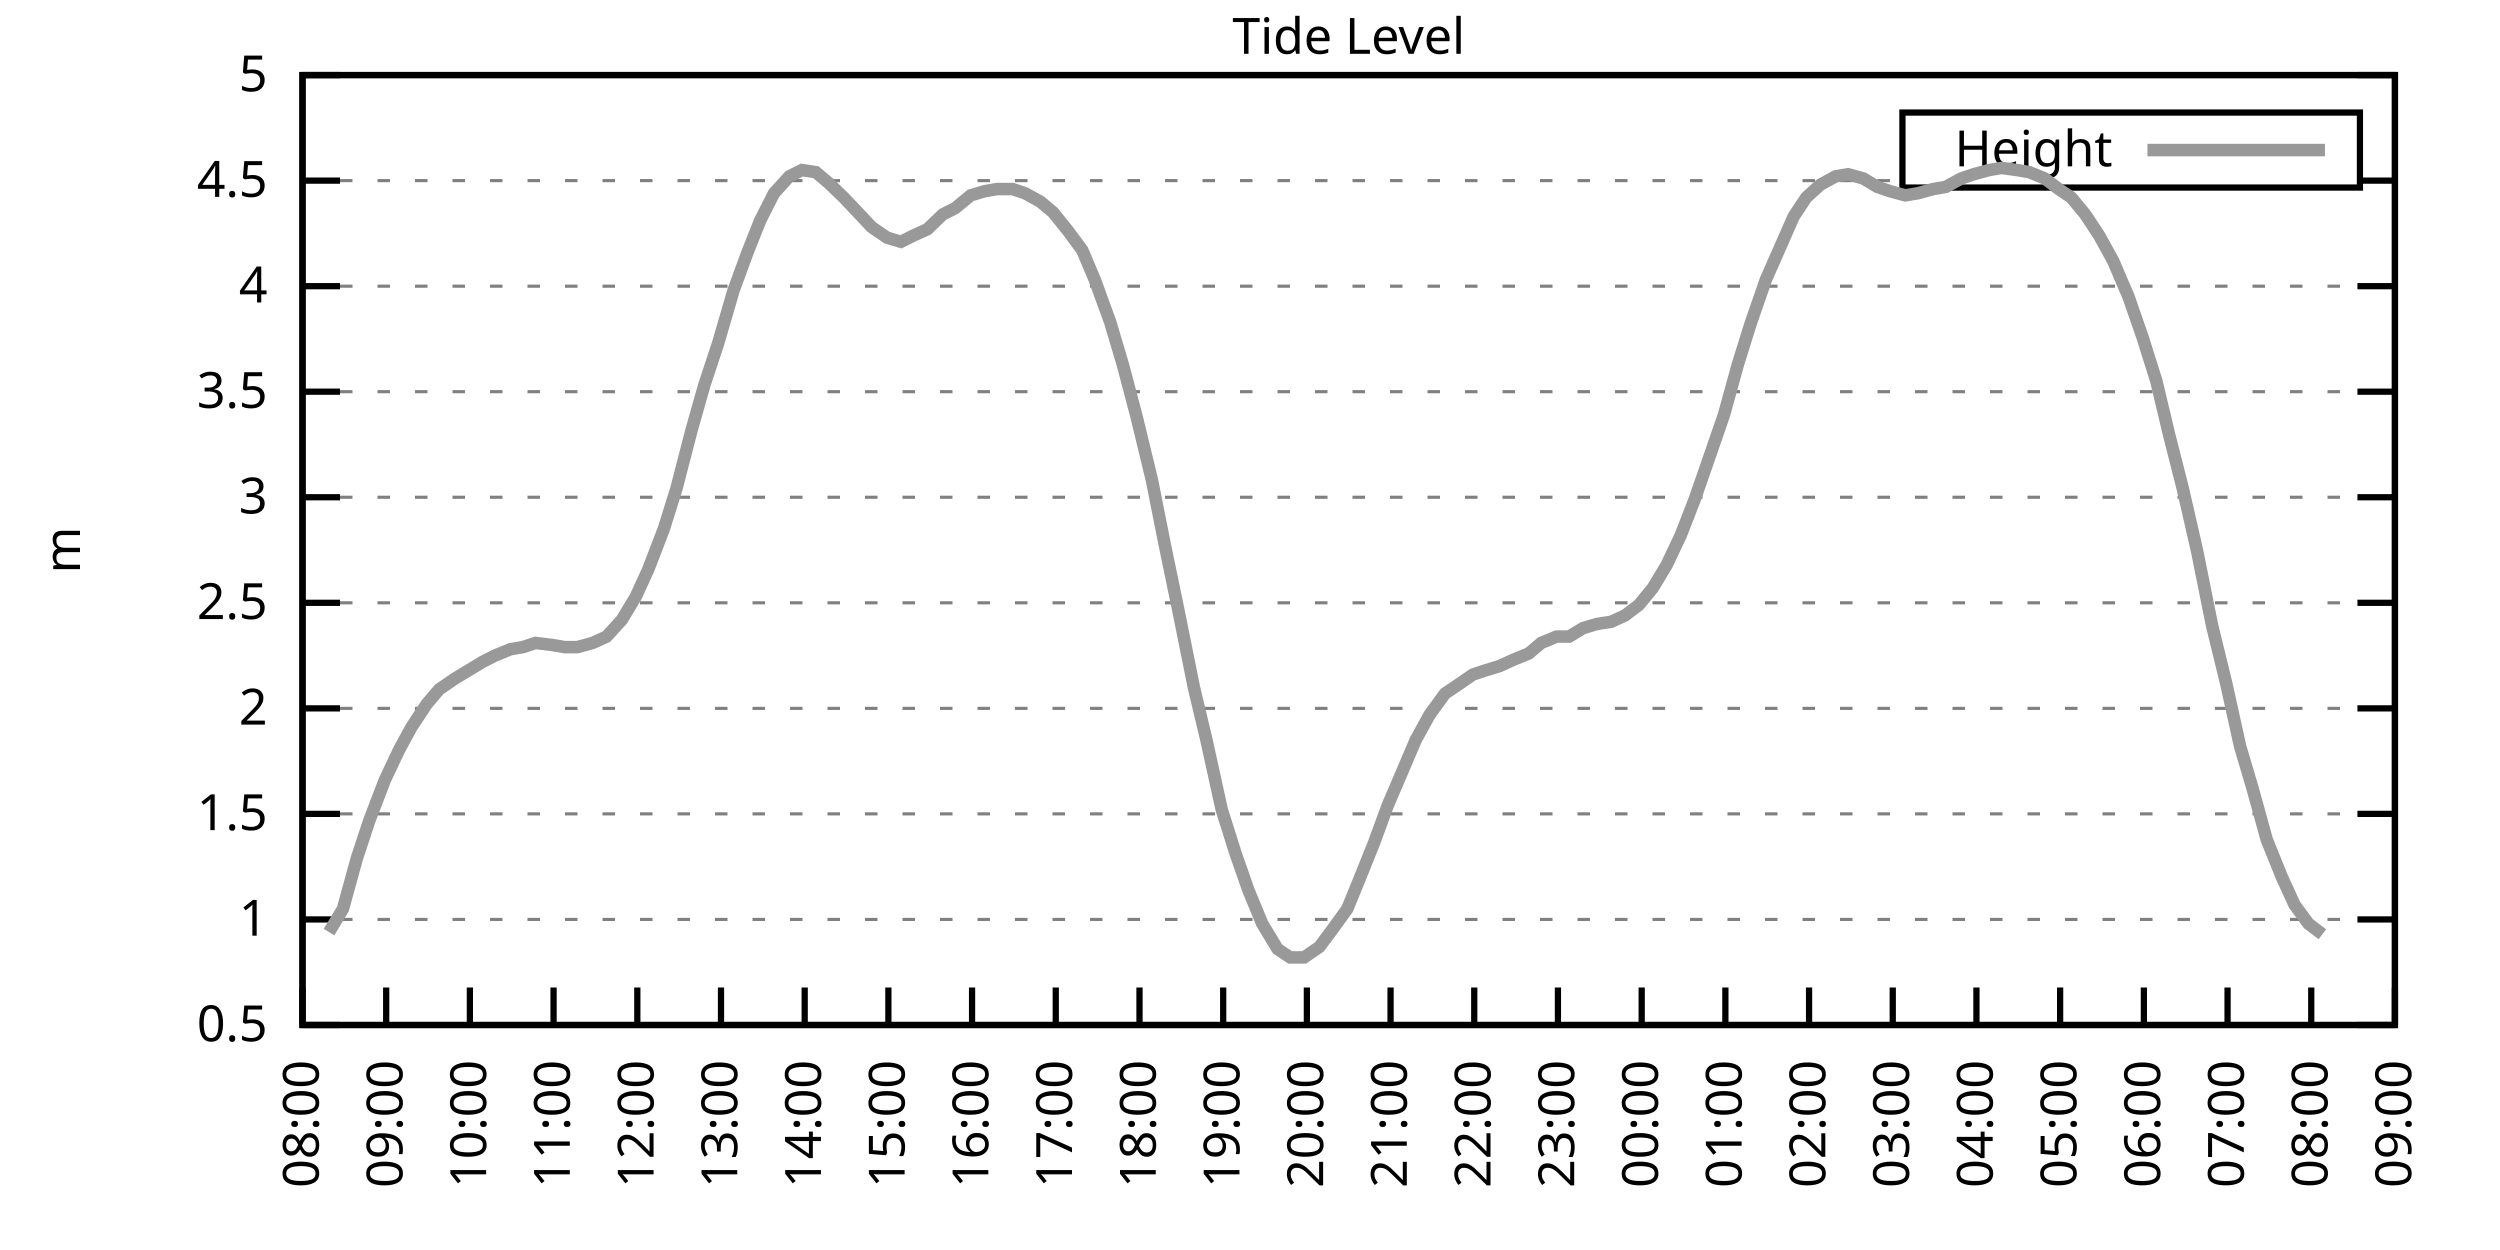
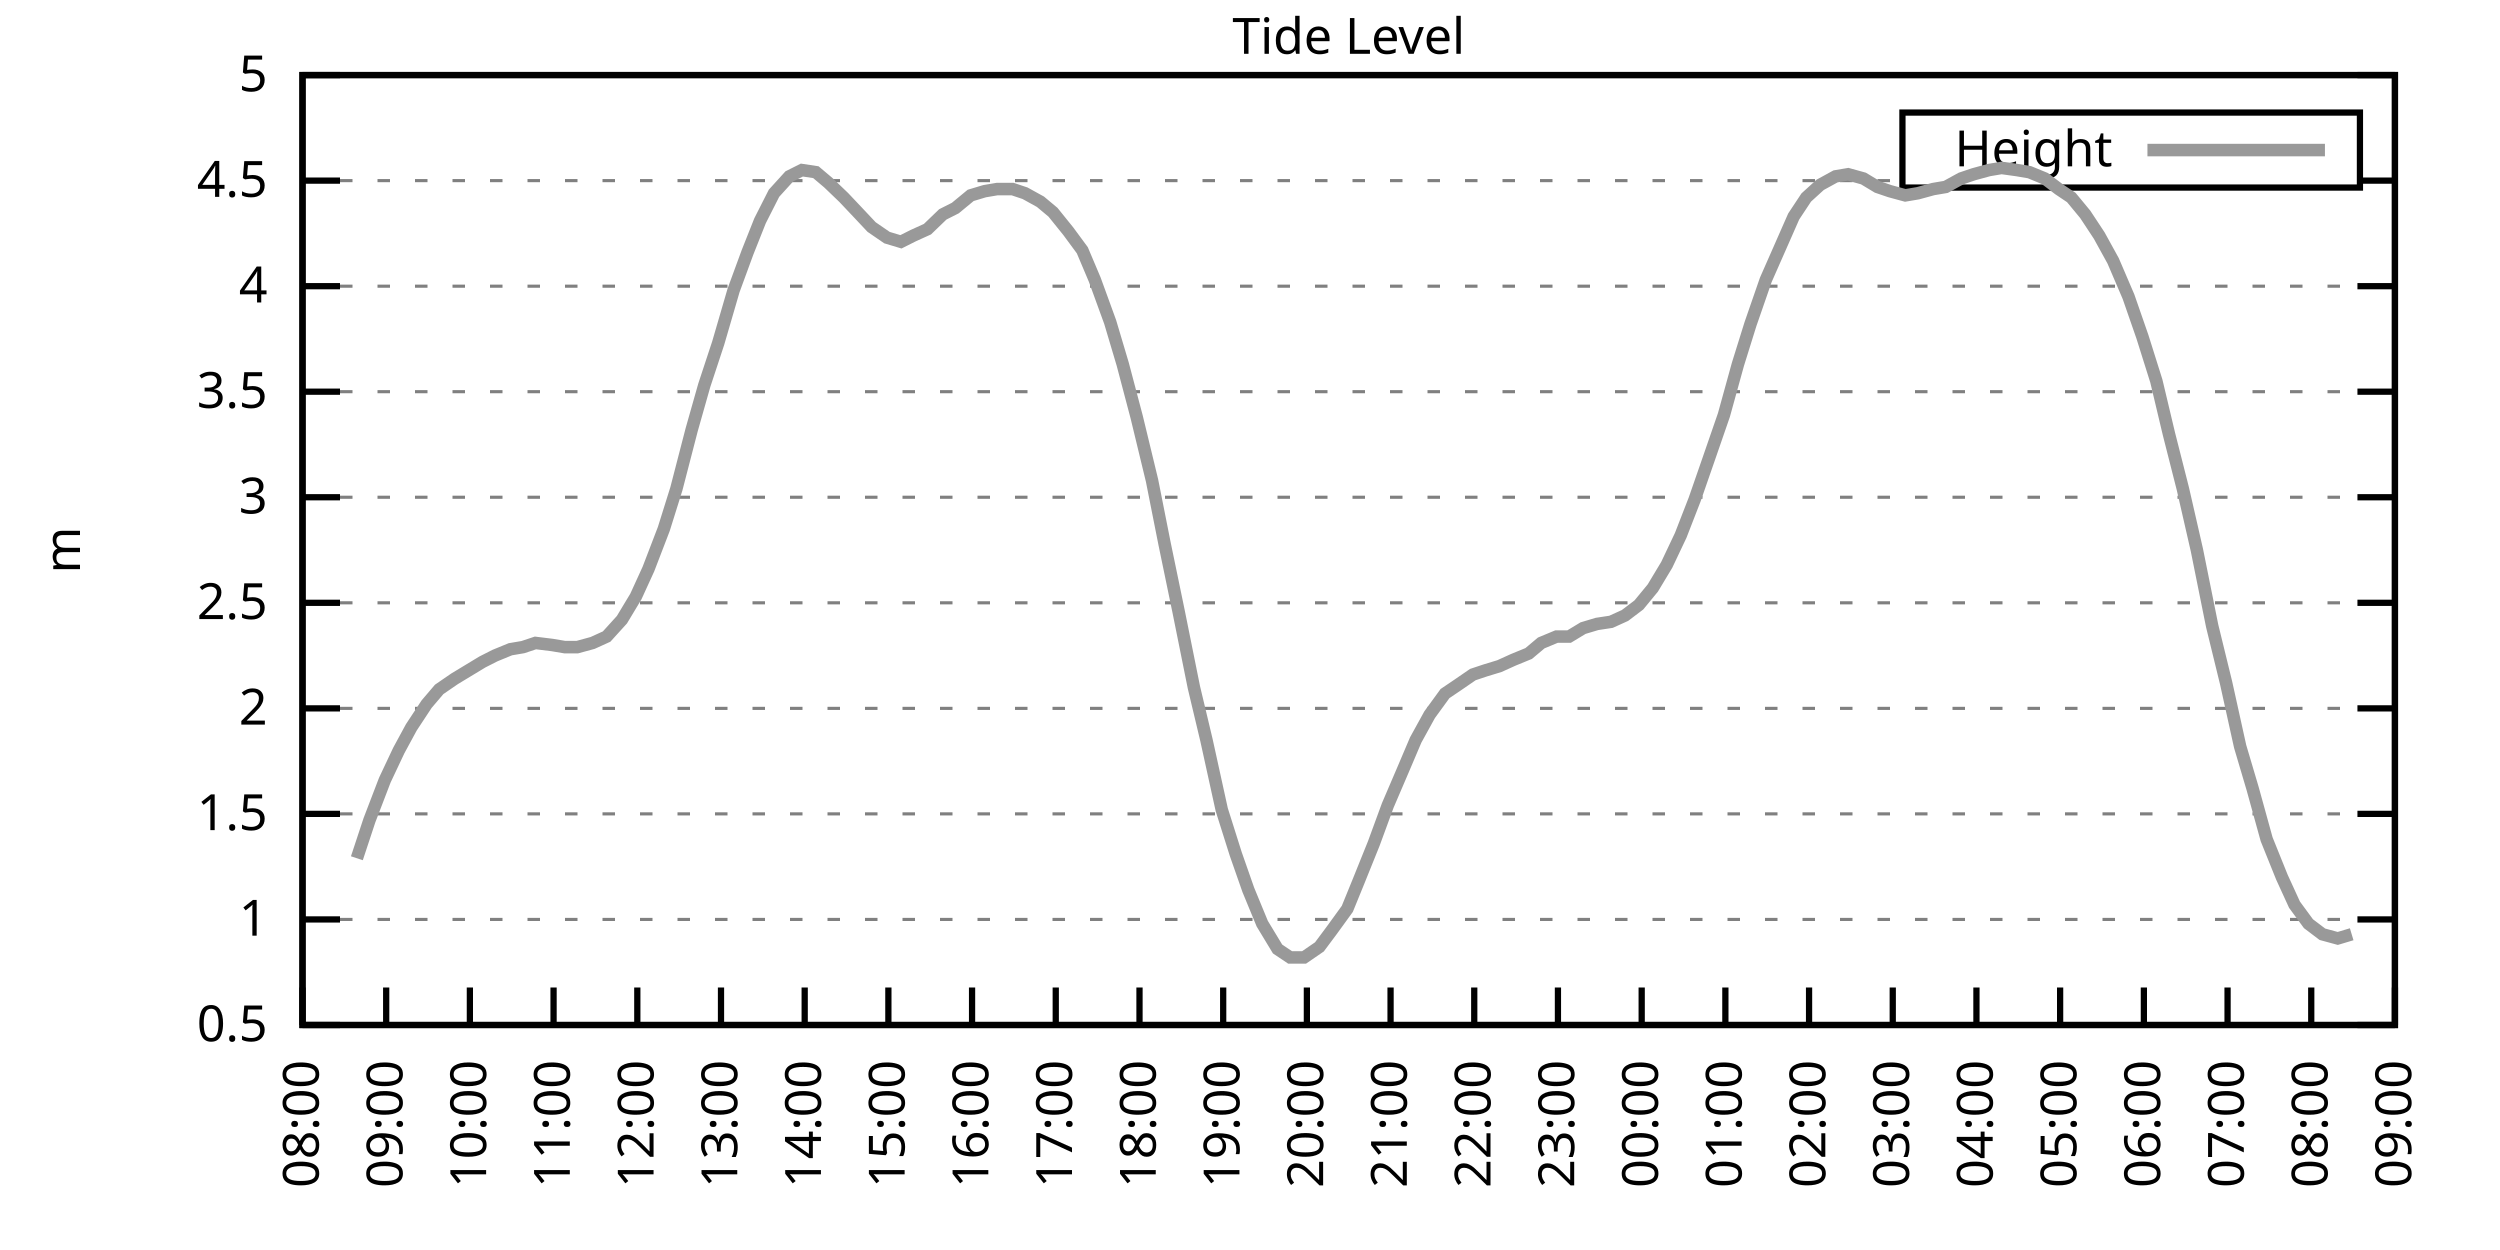
<svg xmlns="http://www.w3.org/2000/svg" xmlns:xlink="http://www.w3.org/1999/xlink" width="400" height="200" viewBox="0 0 400 200">
  <g id="gnuplot_canvas">
    <rect x="0" y="0" width="400" height="200" fill="none" />
    <defs>
      <circle id="gpDot" r="0.5" stroke-width="0.5" stroke="currentColor" />
      <path id="gpPt0" stroke-width="0.333" stroke="currentColor" d="M-1,0 h2 M0,-1 v2" />
      <path id="gpPt1" stroke-width="0.333" stroke="currentColor" d="M-1,-1 L1,1 M1,-1 L-1,1" />
      <path id="gpPt2" stroke-width="0.333" stroke="currentColor" d="M-1,0 L1,0 M0,-1 L0,1 M-1,-1 L1,1 M-1,1 L1,-1" />
      <rect id="gpPt3" stroke-width="0.333" stroke="currentColor" x="-1" y="-1" width="2" height="2" />
      <rect id="gpPt4" stroke-width="0.333" stroke="currentColor" fill="currentColor" x="-1" y="-1" width="2" height="2" />
      <circle id="gpPt5" stroke-width="0.333" stroke="currentColor" cx="0" cy="0" r="1" />
      <use xlink:href="#gpPt5" id="gpPt6" fill="currentColor" stroke="none" />
      <path id="gpPt7" stroke-width="0.333" stroke="currentColor" d="M0,-1.33 L-1.33,0.67 L1.33,0.67 z" />
      <use xlink:href="#gpPt7" id="gpPt8" fill="currentColor" stroke="none" />
      <use xlink:href="#gpPt7" id="gpPt9" stroke="currentColor" transform="rotate(180)" />
      <use xlink:href="#gpPt9" id="gpPt10" fill="currentColor" stroke="none" />
      <use xlink:href="#gpPt3" id="gpPt11" stroke="currentColor" transform="rotate(45)" />
      <use xlink:href="#gpPt11" id="gpPt12" fill="currentColor" stroke="none" />
      <path id="gpPt13" stroke-width="0.333" stroke="currentColor" d="M0,1.330 L1.265,0.411 L0.782,-1.067 L-0.782,-1.076 L-1.265,0.411 z" />
      <use xlink:href="#gpPt13" id="gpPt14" fill="currentColor" stroke="none" />
      <filter id="textbox" filterUnits="objectBoundingBox" x="0" y="0" height="1" width="1">
        <feFlood flood-color="white" flood-opacity="1" result="bgnd" />
        <feComposite in="SourceGraphic" in2="bgnd" operator="atop" />
      </filter>
      <filter id="greybox" filterUnits="objectBoundingBox" x="0" y="0" height="1" width="1">
        <feFlood flood-color="lightgrey" flood-opacity="1" result="grey" />
        <feComposite in="SourceGraphic" in2="grey" operator="atop" />
      </filter>
    </defs>
    <g fill="none" color="white" stroke="currentColor" stroke-width="1.00" stroke-linecap="butt" stroke-linejoin="miter">
</g>
    <g fill="none" color="black" stroke="currentColor" stroke-width="1.00" stroke-linecap="butt" stroke-linejoin="miter">
      <g stroke="none" shape-rendering="crispEdges">
        <polygon fill="rgb(255, 255, 255)" points="48.40,164.00 383.18,164.00 383.18,12.02 48.40,12.02 " />
      </g>
    </g>
    <g fill="none" color="black" stroke="currentColor" stroke-width="1.00" stroke-linecap="butt" stroke-linejoin="miter">
</g>
    <g fill="none" color="black" stroke="black" stroke-width="0.50" stroke-linecap="butt" stroke-linejoin="miter">
</g>
    <g fill="none" color="gray" stroke="currentColor" stroke-width="0.50" stroke-linecap="butt" stroke-linejoin="miter">
      <path stroke="gray" stroke-dasharray="2,4" class="gridline" d="M48.40,164.00 L383.19,164.00  " />
    </g>
    <g fill="none" color="gray" stroke="gray" stroke-width="1.00" stroke-linecap="butt" stroke-linejoin="miter">
</g>
    <g fill="none" color="black" stroke="currentColor" stroke-width="1.00" stroke-linecap="butt" stroke-linejoin="miter">
      <path stroke="black" d="M48.40,164.00 L54.40,164.00 M383.19,164.00 L377.19,164.00  " />
      <g transform="translate(42.80,166.60)" stroke="none" fill="black" font-family="Sans" font-size="8.00" text-anchor="end">
        <text>
          <tspan font-family="Sans"> 0.5</tspan>
        </text>
      </g>
    </g>
    <g fill="none" color="black" stroke="currentColor" stroke-width="1.00" stroke-linecap="butt" stroke-linejoin="miter">
</g>
    <g fill="none" color="black" stroke="black" stroke-width="0.50" stroke-linecap="butt" stroke-linejoin="miter">
</g>
    <g fill="none" color="gray" stroke="currentColor" stroke-width="0.50" stroke-linecap="butt" stroke-linejoin="miter">
      <path stroke="gray" stroke-dasharray="2,4" class="gridline" d="M48.40,147.11 L383.19,147.11  " />
    </g>
    <g fill="none" color="gray" stroke="gray" stroke-width="1.00" stroke-linecap="butt" stroke-linejoin="miter">
</g>
    <g fill="none" color="black" stroke="currentColor" stroke-width="1.00" stroke-linecap="butt" stroke-linejoin="miter">
      <path stroke="black" d="M48.40,147.11 L54.40,147.11 M383.19,147.11 L377.19,147.11  " />
      <g transform="translate(42.80,149.71)" stroke="none" fill="black" font-family="Sans" font-size="8.00" text-anchor="end">
        <text>
          <tspan font-family="Sans"> 1</tspan>
        </text>
      </g>
    </g>
    <g fill="none" color="black" stroke="currentColor" stroke-width="1.00" stroke-linecap="butt" stroke-linejoin="miter">
</g>
    <g fill="none" color="black" stroke="black" stroke-width="0.50" stroke-linecap="butt" stroke-linejoin="miter">
</g>
    <g fill="none" color="gray" stroke="currentColor" stroke-width="0.50" stroke-linecap="butt" stroke-linejoin="miter">
      <path stroke="gray" stroke-dasharray="2,4" class="gridline" d="M48.40,130.22 L383.19,130.22  " />
    </g>
    <g fill="none" color="gray" stroke="gray" stroke-width="1.00" stroke-linecap="butt" stroke-linejoin="miter">
</g>
    <g fill="none" color="black" stroke="currentColor" stroke-width="1.00" stroke-linecap="butt" stroke-linejoin="miter">
      <path stroke="black" d="M48.40,130.22 L54.40,130.22 M383.19,130.22 L377.19,130.22  " />
      <g transform="translate(42.80,132.82)" stroke="none" fill="black" font-family="Sans" font-size="8.00" text-anchor="end">
        <text>
          <tspan font-family="Sans"> 1.5</tspan>
        </text>
      </g>
    </g>
    <g fill="none" color="black" stroke="currentColor" stroke-width="1.00" stroke-linecap="butt" stroke-linejoin="miter">
</g>
    <g fill="none" color="black" stroke="black" stroke-width="0.50" stroke-linecap="butt" stroke-linejoin="miter">
</g>
    <g fill="none" color="gray" stroke="currentColor" stroke-width="0.50" stroke-linecap="butt" stroke-linejoin="miter">
      <path stroke="gray" stroke-dasharray="2,4" class="gridline" d="M48.40,113.34 L383.19,113.34  " />
    </g>
    <g fill="none" color="gray" stroke="gray" stroke-width="1.00" stroke-linecap="butt" stroke-linejoin="miter">
</g>
    <g fill="none" color="black" stroke="currentColor" stroke-width="1.00" stroke-linecap="butt" stroke-linejoin="miter">
      <path stroke="black" d="M48.40,113.34 L54.40,113.34 M383.19,113.34 L377.19,113.34  " />
      <g transform="translate(42.80,115.94)" stroke="none" fill="black" font-family="Sans" font-size="8.00" text-anchor="end">
        <text>
          <tspan font-family="Sans"> 2</tspan>
        </text>
      </g>
    </g>
    <g fill="none" color="black" stroke="currentColor" stroke-width="1.00" stroke-linecap="butt" stroke-linejoin="miter">
</g>
    <g fill="none" color="black" stroke="black" stroke-width="0.50" stroke-linecap="butt" stroke-linejoin="miter">
</g>
    <g fill="none" color="gray" stroke="currentColor" stroke-width="0.50" stroke-linecap="butt" stroke-linejoin="miter">
      <path stroke="gray" stroke-dasharray="2,4" class="gridline" d="M48.40,96.45 L383.19,96.45  " />
    </g>
    <g fill="none" color="gray" stroke="gray" stroke-width="1.00" stroke-linecap="butt" stroke-linejoin="miter">
</g>
    <g fill="none" color="black" stroke="currentColor" stroke-width="1.00" stroke-linecap="butt" stroke-linejoin="miter">
      <path stroke="black" d="M48.40,96.45 L54.40,96.45 M383.19,96.45 L377.19,96.45  " />
      <g transform="translate(42.80,99.05)" stroke="none" fill="black" font-family="Sans" font-size="8.00" text-anchor="end">
        <text>
          <tspan font-family="Sans"> 2.5</tspan>
        </text>
      </g>
    </g>
    <g fill="none" color="black" stroke="currentColor" stroke-width="1.00" stroke-linecap="butt" stroke-linejoin="miter">
</g>
    <g fill="none" color="black" stroke="black" stroke-width="0.50" stroke-linecap="butt" stroke-linejoin="miter">
</g>
    <g fill="none" color="gray" stroke="currentColor" stroke-width="0.50" stroke-linecap="butt" stroke-linejoin="miter">
      <path stroke="gray" stroke-dasharray="2,4" class="gridline" d="M48.40,79.56 L383.19,79.56  " />
    </g>
    <g fill="none" color="gray" stroke="gray" stroke-width="1.00" stroke-linecap="butt" stroke-linejoin="miter">
</g>
    <g fill="none" color="black" stroke="currentColor" stroke-width="1.00" stroke-linecap="butt" stroke-linejoin="miter">
      <path stroke="black" d="M48.40,79.56 L54.40,79.56 M383.19,79.56 L377.19,79.56  " />
      <g transform="translate(42.80,82.16)" stroke="none" fill="black" font-family="Sans" font-size="8.00" text-anchor="end">
        <text>
          <tspan font-family="Sans"> 3</tspan>
        </text>
      </g>
    </g>
    <g fill="none" color="black" stroke="currentColor" stroke-width="1.00" stroke-linecap="butt" stroke-linejoin="miter">
</g>
    <g fill="none" color="black" stroke="black" stroke-width="0.50" stroke-linecap="butt" stroke-linejoin="miter">
</g>
    <g fill="none" color="gray" stroke="currentColor" stroke-width="0.50" stroke-linecap="butt" stroke-linejoin="miter">
      <path stroke="gray" stroke-dasharray="2,4" class="gridline" d="M48.40,62.67 L383.19,62.67  " />
    </g>
    <g fill="none" color="gray" stroke="gray" stroke-width="1.00" stroke-linecap="butt" stroke-linejoin="miter">
</g>
    <g fill="none" color="black" stroke="currentColor" stroke-width="1.00" stroke-linecap="butt" stroke-linejoin="miter">
      <path stroke="black" d="M48.40,62.67 L54.40,62.67 M383.19,62.67 L377.19,62.67  " />
      <g transform="translate(42.80,65.27)" stroke="none" fill="black" font-family="Sans" font-size="8.00" text-anchor="end">
        <text>
          <tspan font-family="Sans"> 3.5</tspan>
        </text>
      </g>
    </g>
    <g fill="none" color="black" stroke="currentColor" stroke-width="1.00" stroke-linecap="butt" stroke-linejoin="miter">
</g>
    <g fill="none" color="black" stroke="black" stroke-width="0.50" stroke-linecap="butt" stroke-linejoin="miter">
</g>
    <g fill="none" color="gray" stroke="currentColor" stroke-width="0.50" stroke-linecap="butt" stroke-linejoin="miter">
      <path stroke="gray" stroke-dasharray="2,4" class="gridline" d="M48.40,45.79 L383.19,45.79  " />
    </g>
    <g fill="none" color="gray" stroke="gray" stroke-width="1.00" stroke-linecap="butt" stroke-linejoin="miter">
</g>
    <g fill="none" color="black" stroke="currentColor" stroke-width="1.00" stroke-linecap="butt" stroke-linejoin="miter">
      <path stroke="black" d="M48.40,45.79 L54.40,45.79 M383.19,45.79 L377.19,45.79  " />
      <g transform="translate(42.80,48.39)" stroke="none" fill="black" font-family="Sans" font-size="8.00" text-anchor="end">
        <text>
          <tspan font-family="Sans"> 4</tspan>
        </text>
      </g>
    </g>
    <g fill="none" color="black" stroke="currentColor" stroke-width="1.00" stroke-linecap="butt" stroke-linejoin="miter">
</g>
    <g fill="none" color="black" stroke="black" stroke-width="0.50" stroke-linecap="butt" stroke-linejoin="miter">
</g>
    <g fill="none" color="gray" stroke="currentColor" stroke-width="0.50" stroke-linecap="butt" stroke-linejoin="miter">
      <path stroke="gray" stroke-dasharray="2,4" class="gridline" d="M48.40,28.90 L304.39,28.90 M377.59,28.90 L383.19,28.90  " />
    </g>
    <g fill="none" color="gray" stroke="gray" stroke-width="1.00" stroke-linecap="butt" stroke-linejoin="miter">
</g>
    <g fill="none" color="black" stroke="currentColor" stroke-width="1.00" stroke-linecap="butt" stroke-linejoin="miter">
      <path stroke="black" d="M48.40,28.90 L54.40,28.90 M383.19,28.90 L377.19,28.90  " />
      <g transform="translate(42.80,31.50)" stroke="none" fill="black" font-family="Sans" font-size="8.00" text-anchor="end">
        <text>
          <tspan font-family="Sans"> 4.5</tspan>
        </text>
      </g>
    </g>
    <g fill="none" color="black" stroke="currentColor" stroke-width="1.00" stroke-linecap="butt" stroke-linejoin="miter">
</g>
    <g fill="none" color="black" stroke="black" stroke-width="0.50" stroke-linecap="butt" stroke-linejoin="miter">
</g>
    <g fill="none" color="gray" stroke="currentColor" stroke-width="0.50" stroke-linecap="butt" stroke-linejoin="miter">
      <path stroke="gray" stroke-dasharray="2,4" class="gridline" d="M48.40,12.01 L383.19,12.01  " />
    </g>
    <g fill="none" color="gray" stroke="gray" stroke-width="1.00" stroke-linecap="butt" stroke-linejoin="miter">
</g>
    <g fill="none" color="black" stroke="currentColor" stroke-width="1.00" stroke-linecap="butt" stroke-linejoin="miter">
      <path stroke="black" d="M48.40,12.01 L54.40,12.01 M383.19,12.01 L377.19,12.01  " />
      <g transform="translate(42.80,14.61)" stroke="none" fill="black" font-family="Sans" font-size="8.00" text-anchor="end">
        <text>
          <tspan font-family="Sans"> 5</tspan>
        </text>
      </g>
    </g>
    <g fill="none" color="black" stroke="currentColor" stroke-width="1.00" stroke-linecap="butt" stroke-linejoin="miter">
      <path stroke="black" d="M48.40,164.00 L48.40,158.00  " />
      <g transform="translate(51.00,169.60) rotate(270.00)" stroke="none" fill="black" font-family="Sans" font-size="8.00" text-anchor="end">
        <text>
          <tspan font-family="Sans">08:00</tspan>
        </text>
      </g>
    </g>
    <g fill="none" color="black" stroke="currentColor" stroke-width="1.00" stroke-linecap="butt" stroke-linejoin="miter">
      <path stroke="black" d="M61.79,164.00 L61.79,158.00  " />
      <g transform="translate(64.39,169.60) rotate(270.00)" stroke="none" fill="black" font-family="Sans" font-size="8.00" text-anchor="end">
        <text>
          <tspan font-family="Sans">09:00</tspan>
        </text>
      </g>
    </g>
    <g fill="none" color="black" stroke="currentColor" stroke-width="1.00" stroke-linecap="butt" stroke-linejoin="miter">
      <path stroke="black" d="M75.18,164.00 L75.18,158.00  " />
      <g transform="translate(77.78,169.60) rotate(270.00)" stroke="none" fill="black" font-family="Sans" font-size="8.00" text-anchor="end">
        <text>
          <tspan font-family="Sans">10:00</tspan>
        </text>
      </g>
    </g>
    <g fill="none" color="black" stroke="currentColor" stroke-width="1.00" stroke-linecap="butt" stroke-linejoin="miter">
      <path stroke="black" d="M88.57,164.00 L88.57,158.00  " />
      <g transform="translate(91.17,169.60) rotate(270.00)" stroke="none" fill="black" font-family="Sans" font-size="8.00" text-anchor="end">
        <text>
          <tspan font-family="Sans">11:00</tspan>
        </text>
      </g>
    </g>
    <g fill="none" color="black" stroke="currentColor" stroke-width="1.00" stroke-linecap="butt" stroke-linejoin="miter">
      <path stroke="black" d="M101.97,164.00 L101.97,158.00  " />
      <g transform="translate(104.57,169.60) rotate(270.00)" stroke="none" fill="black" font-family="Sans" font-size="8.00" text-anchor="end">
        <text>
          <tspan font-family="Sans">12:00</tspan>
        </text>
      </g>
    </g>
    <g fill="none" color="black" stroke="currentColor" stroke-width="1.00" stroke-linecap="butt" stroke-linejoin="miter">
      <path stroke="black" d="M115.36,164.00 L115.36,158.00  " />
      <g transform="translate(117.96,169.60) rotate(270.00)" stroke="none" fill="black" font-family="Sans" font-size="8.00" text-anchor="end">
        <text>
          <tspan font-family="Sans">13:00</tspan>
        </text>
      </g>
    </g>
    <g fill="none" color="black" stroke="currentColor" stroke-width="1.00" stroke-linecap="butt" stroke-linejoin="miter">
      <path stroke="black" d="M128.75,164.00 L128.75,158.00  " />
      <g transform="translate(131.35,169.60) rotate(270.00)" stroke="none" fill="black" font-family="Sans" font-size="8.00" text-anchor="end">
        <text>
          <tspan font-family="Sans">14:00</tspan>
        </text>
      </g>
    </g>
    <g fill="none" color="black" stroke="currentColor" stroke-width="1.00" stroke-linecap="butt" stroke-linejoin="miter">
      <path stroke="black" d="M142.14,164.00 L142.14,158.00  " />
      <g transform="translate(144.74,169.60) rotate(270.00)" stroke="none" fill="black" font-family="Sans" font-size="8.00" text-anchor="end">
        <text>
          <tspan font-family="Sans">15:00</tspan>
        </text>
      </g>
    </g>
    <g fill="none" color="black" stroke="currentColor" stroke-width="1.00" stroke-linecap="butt" stroke-linejoin="miter">
      <path stroke="black" d="M155.53,164.00 L155.53,158.00  " />
      <g transform="translate(158.13,169.60) rotate(270.00)" stroke="none" fill="black" font-family="Sans" font-size="8.00" text-anchor="end">
        <text>
          <tspan font-family="Sans">16:00</tspan>
        </text>
      </g>
    </g>
    <g fill="none" color="black" stroke="currentColor" stroke-width="1.00" stroke-linecap="butt" stroke-linejoin="miter">
      <path stroke="black" d="M168.92,164.00 L168.92,158.00  " />
      <g transform="translate(171.52,169.60) rotate(270.00)" stroke="none" fill="black" font-family="Sans" font-size="8.00" text-anchor="end">
        <text>
          <tspan font-family="Sans">17:00</tspan>
        </text>
      </g>
    </g>
    <g fill="none" color="black" stroke="currentColor" stroke-width="1.00" stroke-linecap="butt" stroke-linejoin="miter">
      <path stroke="black" d="M182.32,164.00 L182.32,158.00  " />
      <g transform="translate(184.92,169.60) rotate(270.00)" stroke="none" fill="black" font-family="Sans" font-size="8.00" text-anchor="end">
        <text>
          <tspan font-family="Sans">18:00</tspan>
        </text>
      </g>
    </g>
    <g fill="none" color="black" stroke="currentColor" stroke-width="1.00" stroke-linecap="butt" stroke-linejoin="miter">
      <path stroke="black" d="M195.71,164.00 L195.71,158.00  " />
      <g transform="translate(198.31,169.60) rotate(270.00)" stroke="none" fill="black" font-family="Sans" font-size="8.00" text-anchor="end">
        <text>
          <tspan font-family="Sans">19:00</tspan>
        </text>
      </g>
    </g>
    <g fill="none" color="black" stroke="currentColor" stroke-width="1.00" stroke-linecap="butt" stroke-linejoin="miter">
      <path stroke="black" d="M209.10,164.00 L209.10,158.00  " />
      <g transform="translate(211.70,169.60) rotate(270.00)" stroke="none" fill="black" font-family="Sans" font-size="8.00" text-anchor="end">
        <text>
          <tspan font-family="Sans">20:00</tspan>
        </text>
      </g>
    </g>
    <g fill="none" color="black" stroke="currentColor" stroke-width="1.00" stroke-linecap="butt" stroke-linejoin="miter">
      <path stroke="black" d="M222.49,164.00 L222.49,158.00  " />
      <g transform="translate(225.09,169.60) rotate(270.00)" stroke="none" fill="black" font-family="Sans" font-size="8.00" text-anchor="end">
        <text>
          <tspan font-family="Sans">21:00</tspan>
        </text>
      </g>
    </g>
    <g fill="none" color="black" stroke="currentColor" stroke-width="1.00" stroke-linecap="butt" stroke-linejoin="miter">
      <path stroke="black" d="M235.88,164.00 L235.88,158.00  " />
      <g transform="translate(238.48,169.60) rotate(270.00)" stroke="none" fill="black" font-family="Sans" font-size="8.00" text-anchor="end">
        <text>
          <tspan font-family="Sans">22:00</tspan>
        </text>
      </g>
    </g>
    <g fill="none" color="black" stroke="currentColor" stroke-width="1.00" stroke-linecap="butt" stroke-linejoin="miter">
      <path stroke="black" d="M249.27,164.00 L249.27,158.00  " />
      <g transform="translate(251.87,169.60) rotate(270.00)" stroke="none" fill="black" font-family="Sans" font-size="8.00" text-anchor="end">
        <text>
          <tspan font-family="Sans">23:00</tspan>
        </text>
      </g>
    </g>
    <g fill="none" color="black" stroke="currentColor" stroke-width="1.00" stroke-linecap="butt" stroke-linejoin="miter">
      <path stroke="black" d="M262.67,164.00 L262.67,158.00  " />
      <g transform="translate(265.27,169.60) rotate(270.00)" stroke="none" fill="black" font-family="Sans" font-size="8.00" text-anchor="end">
        <text>
          <tspan font-family="Sans">00:00</tspan>
        </text>
      </g>
    </g>
    <g fill="none" color="black" stroke="currentColor" stroke-width="1.00" stroke-linecap="butt" stroke-linejoin="miter">
      <path stroke="black" d="M276.06,164.00 L276.06,158.00  " />
      <g transform="translate(278.66,169.60) rotate(270.00)" stroke="none" fill="black" font-family="Sans" font-size="8.00" text-anchor="end">
        <text>
          <tspan font-family="Sans">01:00</tspan>
        </text>
      </g>
    </g>
    <g fill="none" color="black" stroke="currentColor" stroke-width="1.00" stroke-linecap="butt" stroke-linejoin="miter">
      <path stroke="black" d="M289.45,164.00 L289.45,158.00  " />
      <g transform="translate(292.05,169.60) rotate(270.00)" stroke="none" fill="black" font-family="Sans" font-size="8.00" text-anchor="end">
        <text>
          <tspan font-family="Sans">02:00</tspan>
        </text>
      </g>
    </g>
    <g fill="none" color="black" stroke="currentColor" stroke-width="1.00" stroke-linecap="butt" stroke-linejoin="miter">
      <path stroke="black" d="M302.84,164.00 L302.84,158.00  " />
      <g transform="translate(305.44,169.60) rotate(270.00)" stroke="none" fill="black" font-family="Sans" font-size="8.00" text-anchor="end">
        <text>
          <tspan font-family="Sans">03:00</tspan>
        </text>
      </g>
    </g>
    <g fill="none" color="black" stroke="currentColor" stroke-width="1.00" stroke-linecap="butt" stroke-linejoin="miter">
      <path stroke="black" d="M316.23,164.00 L316.23,158.00  " />
      <g transform="translate(318.83,169.60) rotate(270.00)" stroke="none" fill="black" font-family="Sans" font-size="8.00" text-anchor="end">
        <text>
          <tspan font-family="Sans">04:00</tspan>
        </text>
      </g>
    </g>
    <g fill="none" color="black" stroke="currentColor" stroke-width="1.00" stroke-linecap="butt" stroke-linejoin="miter">
      <path stroke="black" d="M329.62,164.00 L329.62,158.00  " />
      <g transform="translate(332.22,169.60) rotate(270.00)" stroke="none" fill="black" font-family="Sans" font-size="8.00" text-anchor="end">
        <text>
          <tspan font-family="Sans">05:00</tspan>
        </text>
      </g>
    </g>
    <g fill="none" color="black" stroke="currentColor" stroke-width="1.00" stroke-linecap="butt" stroke-linejoin="miter">
      <path stroke="black" d="M343.02,164.00 L343.02,158.00  " />
      <g transform="translate(345.62,169.60) rotate(270.00)" stroke="none" fill="black" font-family="Sans" font-size="8.00" text-anchor="end">
        <text>
          <tspan font-family="Sans">06:00</tspan>
        </text>
      </g>
    </g>
    <g fill="none" color="black" stroke="currentColor" stroke-width="1.00" stroke-linecap="butt" stroke-linejoin="miter">
      <path stroke="black" d="M356.41,164.00 L356.41,158.00  " />
      <g transform="translate(359.01,169.60) rotate(270.00)" stroke="none" fill="black" font-family="Sans" font-size="8.00" text-anchor="end">
        <text>
          <tspan font-family="Sans">07:00</tspan>
        </text>
      </g>
    </g>
    <g fill="none" color="black" stroke="currentColor" stroke-width="1.00" stroke-linecap="butt" stroke-linejoin="miter">
      <path stroke="black" d="M369.80,164.00 L369.80,158.00  " />
      <g transform="translate(372.40,169.60) rotate(270.00)" stroke="none" fill="black" font-family="Sans" font-size="8.00" text-anchor="end">
        <text>
          <tspan font-family="Sans">08:00</tspan>
        </text>
      </g>
    </g>
    <g fill="none" color="black" stroke="currentColor" stroke-width="1.00" stroke-linecap="butt" stroke-linejoin="miter">
      <path stroke="black" d="M383.19,164.00 L383.19,158.00  " />
      <g transform="translate(385.79,169.60) rotate(270.00)" stroke="none" fill="black" font-family="Sans" font-size="8.00" text-anchor="end">
        <text>
          <tspan font-family="Sans">09:00</tspan>
        </text>
      </g>
    </g>
    <g fill="none" color="black" stroke="currentColor" stroke-width="1.00" stroke-linecap="butt" stroke-linejoin="miter">
</g>
    <g fill="none" color="black" stroke="currentColor" stroke-width="1.00" stroke-linecap="butt" stroke-linejoin="miter">
      <path stroke="black" d="M48.40,12.01 L48.40,164.00 L383.19,164.00 L383.19,12.01 L48.40,12.01 Z  " />
    </g>
    <g fill="none" color="black" stroke="currentColor" stroke-width="1.00" stroke-linecap="butt" stroke-linejoin="miter">
</g>
    <g fill="none" color="black" stroke="currentColor" stroke-width="1.00" stroke-linecap="butt" stroke-linejoin="miter">
      <path stroke="black" d="M304.39,30.01 L304.39,18.01 L377.59,18.01 L377.59,30.01 L304.39,30.01 Z  " />
    </g>
    <g id="Tide_level_plot_1">
      <g fill="none" color="white" stroke="black" stroke-width="2.00" stroke-linecap="butt" stroke-linejoin="miter">
</g>
      <g fill="none" color="black" stroke="currentColor" stroke-width="2.00" stroke-linecap="butt" stroke-linejoin="miter">
        <g transform="translate(337.99,26.61)" stroke="none" fill="black" font-family="Sans" font-size="8.00" text-anchor="end">
          <text>
            <tspan font-family="Sans">Height</tspan>
          </text>
        </g>
      </g>
      <g fill="none" color="black" stroke="currentColor" stroke-width="2.00" stroke-linecap="butt" stroke-linejoin="miter">
-         <path stroke="rgb(153, 153, 153)" d="M343.59,24.01 L371.99,24.01 M52.64,149.14 L54.87,145.42 L57.10,137.32 L59.11,131.24 L61.57,124.82 L63.80,120.09   L65.81,116.38 L68.26,112.66 L70.27,110.30 L72.73,108.61 L74.96,107.26 L77.19,105.91 L79.20,104.89 L81.66,103.88   L83.66,103.54 L85.67,102.87 L88.35,103.20 L90.36,103.54 L92.37,103.54 L94.82,102.87 L97.06,101.85 L99.51,99.15   L101.74,95.44 L103.75,91.04 L106.21,84.63 L108.22,78.21 L110.67,68.75 L112.68,61.66 L114.91,54.90 L117.37,46.46   L119.60,40.38 L121.61,35.32 L123.84,30.92 L126.29,28.22 L128.30,27.21 L130.54,27.55 L132.54,29.24 L135.00,31.60   L137.23,33.96 L139.46,36.33 L141.92,38.02 L144.15,38.69 L146.16,37.68 L148.39,36.67 L150.85,34.30 L152.85,33.29   L155.31,31.26 L157.54,30.59 L159.55,30.25 L162.01,30.25 L164.01,30.92 L166.47,32.28 L168.48,33.96 L170.93,37.00   L173.17,40.04 L175.17,44.77 L177.63,51.53 L179.64,58.28 L181.87,66.73 L184.32,76.86 L186.33,86.99 L188.57,97.80   L191.02,109.96 L193.03,118.40 L195.48,129.55 L197.72,136.64 L199.73,142.38 L201.96,147.79 L204.41,151.84 L206.42,153.19   L208.65,153.19 L211.11,151.50 L213.12,148.80 L215.57,145.42 L217.36,141.03 L219.81,134.95 L222.04,128.87 L224.50,123.13   L226.51,118.40 L228.74,114.35 L231.20,110.97 L233.20,109.62 L235.66,107.93 L237.67,107.26 L239.90,106.58 L242.13,105.57   L244.59,104.56 L246.60,102.87 L249.05,101.85 L251.06,101.85 L253.29,100.50 L255.52,99.83 L257.76,99.49 L259.99,98.48   L262.22,96.79 L264.45,94.08 L266.68,90.37 L268.92,85.64 L271.15,79.90 L273.38,73.48 L275.83,66.39 L278.07,58.28   L280.07,51.87 L282.53,44.77 L284.76,39.71 L286.99,34.64 L289.00,31.60 L291.23,29.57 L293.69,28.22 L295.70,27.88   L298.15,28.56 L300.39,29.91 L302.39,30.59 L304.85,31.26 L306.86,30.92 L309.31,30.25 L311.32,29.91 L313.78,28.56   L315.79,27.88 L318.24,27.21 L320.25,26.87 L322.70,27.21 L324.71,27.55 L327.17,28.56 L329.40,30.25 L331.41,31.60   L333.64,34.30 L335.87,37.68 L338.10,41.73 L340.56,47.47 L342.79,53.89 L345.02,60.98 L347.03,69.43 L349.26,78.21   L351.50,88.00 L353.95,100.16 L356.18,109.28 L358.42,119.42 L360.42,126.17 L362.66,134.28 L365.11,140.36 L367.12,144.75   L369.35,147.79 L371.58,149.48  " />
+         <path stroke="rgb(153, 153, 153)" d="M343.59,24.01 L371.99,24.01 M57.10,137.32 L59.11,131.24 L61.57,124.82 L63.80,120.09 L65.81,116.38 L68.26,112.66   L70.27,110.30 L72.73,108.61 L74.96,107.26 L77.19,105.91 L79.20,104.89 L81.66,103.88 L83.66,103.54 L85.67,102.87   L88.35,103.20 L90.36,103.54 L92.37,103.54 L94.82,102.87 L97.06,101.85 L99.51,99.15 L101.74,95.44 L103.75,91.04   L106.21,84.63 L108.22,78.21 L110.67,68.75 L112.68,61.66 L114.91,54.90 L117.37,46.46 L119.60,40.38 L121.61,35.32   L123.84,30.92 L126.29,28.22 L128.30,27.21 L130.54,27.55 L132.54,29.24 L135.00,31.60 L137.23,33.96 L139.46,36.33   L141.92,38.02 L144.15,38.69 L146.16,37.68 L148.39,36.67 L150.85,34.30 L152.85,33.29 L155.31,31.26 L157.54,30.59   L159.55,30.25 L162.01,30.25 L164.01,30.92 L166.47,32.28 L168.48,33.96 L170.93,37.00 L173.17,40.04 L175.17,44.77   L177.63,51.53 L179.64,58.28 L181.87,66.73 L184.32,76.86 L186.33,86.99 L188.57,97.80 L191.02,109.96 L193.03,118.40   L195.48,129.55 L197.72,136.64 L199.73,142.38 L201.96,147.79 L204.41,151.84 L206.42,153.19 L208.65,153.19 L211.11,151.50   L213.12,148.80 L215.57,145.42 L217.36,141.03 L219.81,134.95 L222.04,128.87 L224.50,123.13 L226.51,118.40 L228.74,114.35   L231.20,110.97 L233.20,109.62 L235.66,107.93 L237.67,107.26 L239.90,106.58 L242.13,105.57 L244.59,104.56 L246.60,102.87   L249.05,101.85 L251.06,101.85 L253.29,100.50 L255.52,99.83 L257.76,99.49 L259.99,98.48 L262.22,96.79 L264.45,94.08   L266.68,90.37 L268.92,85.64 L271.15,79.90 L273.38,73.48 L275.83,66.39 L278.07,58.28 L280.07,51.87 L282.53,44.77   L284.76,39.71 L286.99,34.64 L289.00,31.60 L291.23,29.57 L293.69,28.22 L295.70,27.88 L298.15,28.56 L300.39,29.91   L302.39,30.59 L304.85,31.26 L306.86,30.92 L309.31,30.25 L311.32,29.91 L313.78,28.56 L315.79,27.88 L318.24,27.21   L320.25,26.87 L322.70,27.21 L324.71,27.55 L327.17,28.56 L329.40,30.25 L331.41,31.60 L333.64,34.30 L335.87,37.68   L338.10,41.73 L340.56,47.47 L342.79,53.89 L345.02,60.98 L347.03,69.43 L349.26,78.21 L351.50,88.00 L353.95,100.16   L356.18,109.28 L358.42,119.42 L360.42,126.17 L362.66,134.28 L365.11,140.36 L367.12,144.75 L369.35,147.79 L371.58,149.48   L374.04,150.15 L376.27,149.48  " />
      </g>
    </g>
    <g fill="none" color="black" stroke="currentColor" stroke-width="2.00" stroke-linecap="butt" stroke-linejoin="miter">
</g>
    <g fill="none" color="black" stroke="black" stroke-width="1.00" stroke-linecap="butt" stroke-linejoin="miter">
</g>
    <g fill="none" color="black" stroke="currentColor" stroke-width="1.00" stroke-linecap="butt" stroke-linejoin="miter">
      <path stroke="black" d="M48.40,12.01 L48.40,164.00 L383.19,164.00 L383.19,12.01 L48.40,12.01 Z  " />
      <g transform="translate(12.80,88.01) rotate(270.00)" stroke="none" fill="black" font-family="Sans" font-size="8.00" text-anchor="middle">
        <text>
          <tspan font-family="Sans">m</tspan>
        </text>
      </g>
    </g>
    <g fill="none" color="black" stroke="currentColor" stroke-width="1.00" stroke-linecap="butt" stroke-linejoin="miter">
</g>
    <g fill="none" color="black" stroke="currentColor" stroke-width="1.00" stroke-linecap="butt" stroke-linejoin="miter">
      <g transform="translate(215.79,8.61)" stroke="none" fill="black" font-family="Sans" font-size="8.00" text-anchor="middle">
        <text>
          <tspan font-family="Sans">Tide Level</tspan>
        </text>
      </g>
    </g>
    <g fill="none" color="black" stroke="currentColor" stroke-width="1.00" stroke-linecap="butt" stroke-linejoin="miter">
</g>
  </g>
</svg>
